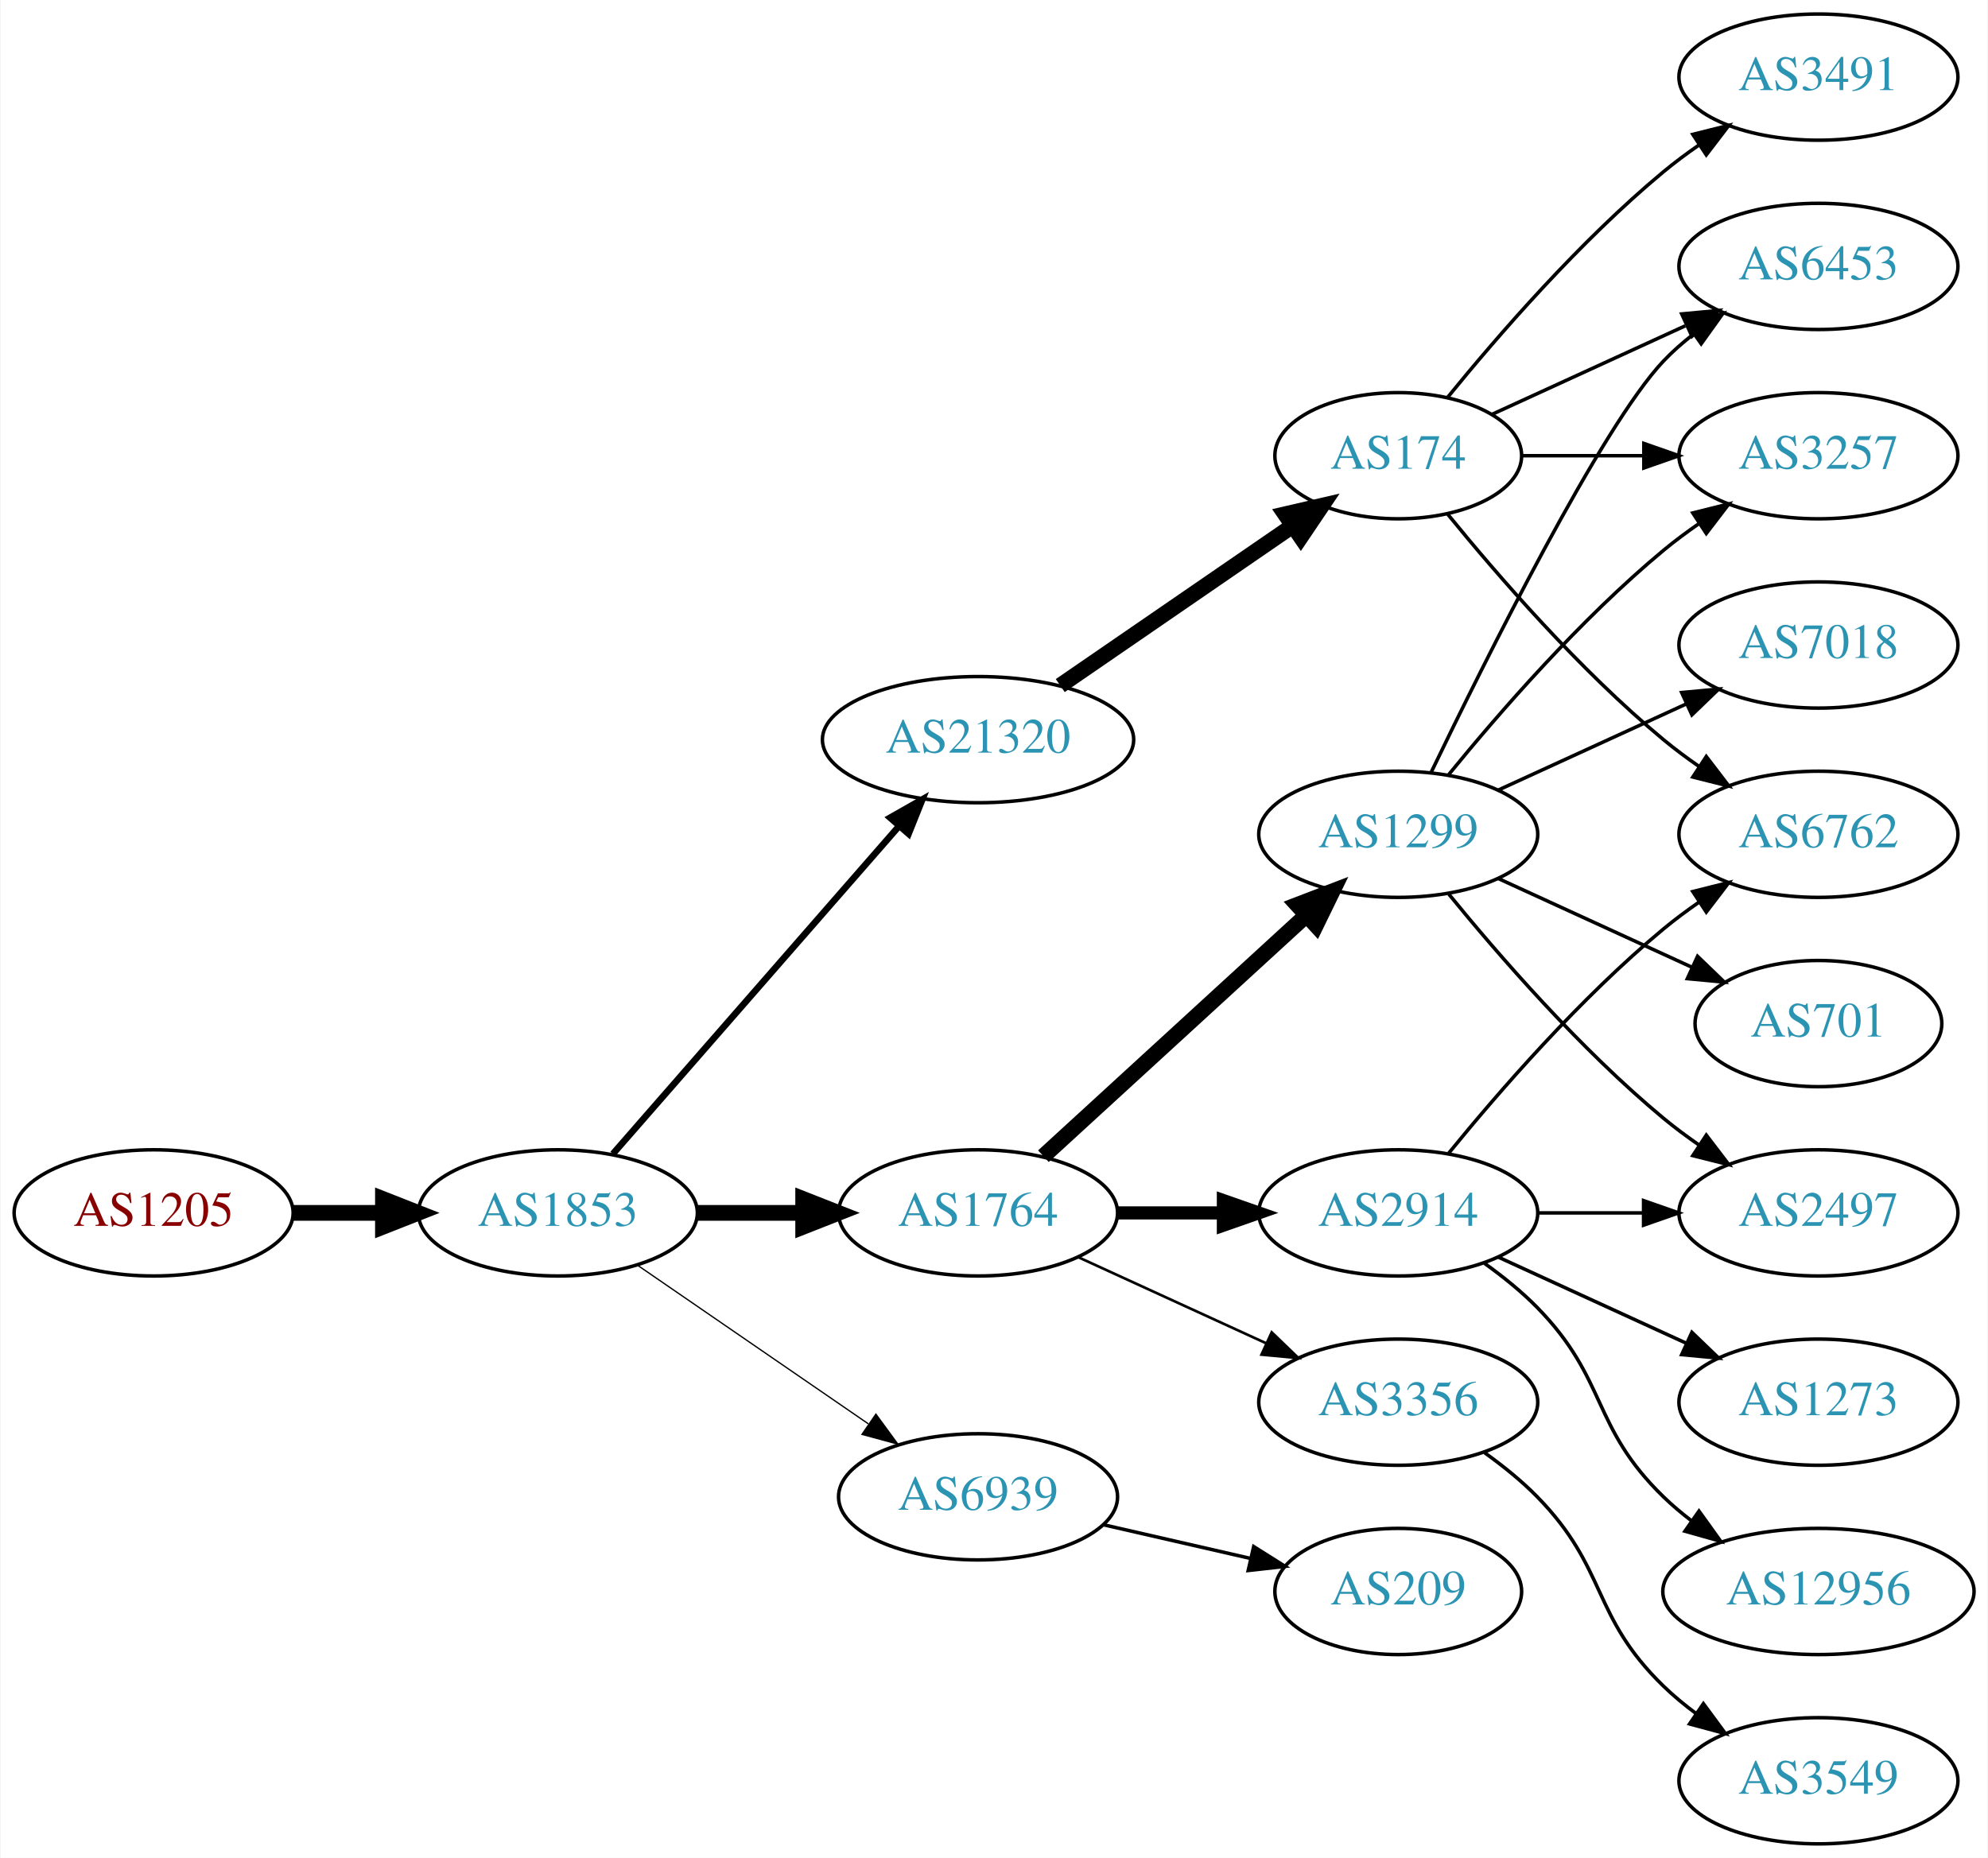
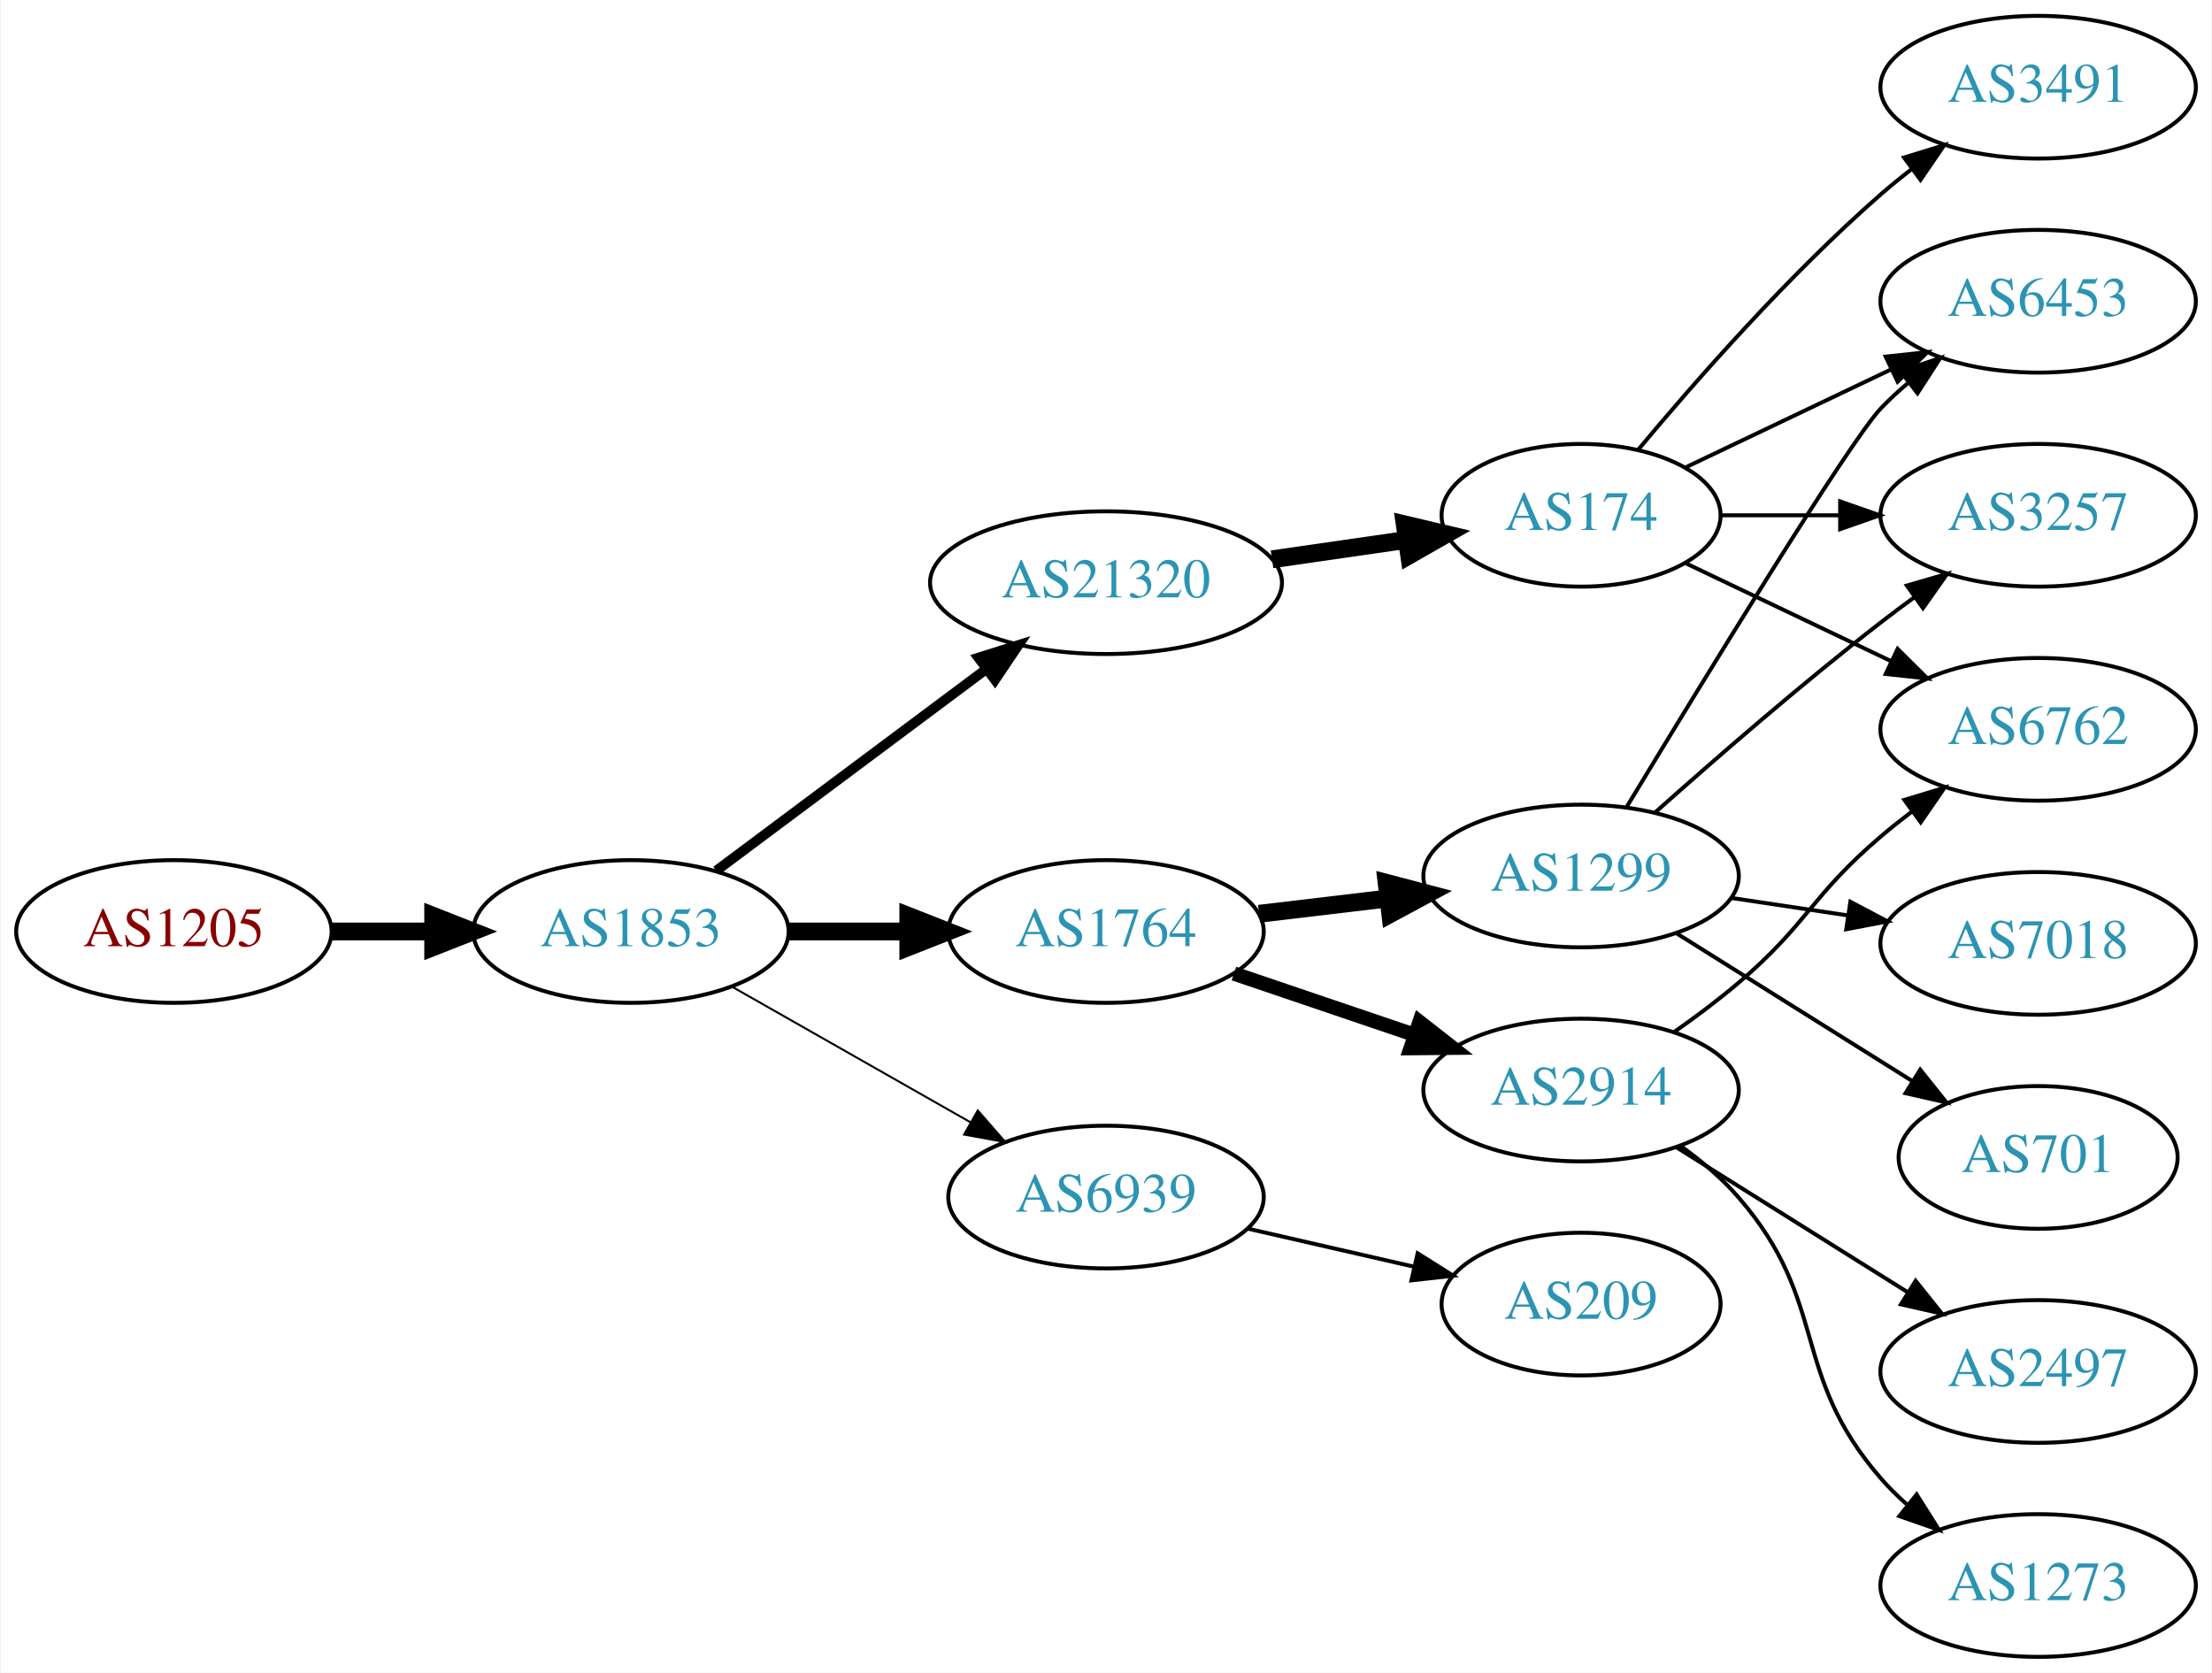
- <svg xmlns="http://www.w3.org/2000/svg" xmlns:xlink="http://www.w3.org/1999/xlink" width="567pt" height="530pt" viewBox="0.00 0.00 566.66 530.00">
-   <g id="graph0" class="graph" transform="scale(1 1) rotate(0) translate(4 526)">
-     <polygon fill="white" stroke="none" points="-4,4 -4,-526 562.663,-526 562.663,4 -4,4" />
+ <svg xmlns="http://www.w3.org/2000/svg" xmlns:xlink="http://www.w3.org/1999/xlink" width="558pt" height="422pt" viewBox="0.00 0.00 557.56 422.00">
+   <g id="graph0" class="graph" transform="scale(1 1) rotate(0) translate(4 418)">
+     <polygon fill="white" stroke="none" points="-4,4 -4,-418 553.564,-418 553.564,4 -4,4" />
    <g id="node1" class="node">
      <g id="a_node1">
        <a xlink:href="/asn/1205" xlink:title="AS1205 ~ University Linz [AT]">
-           <ellipse fill="#ffffff" stroke="black" cx="39.647" cy="-180" rx="39.794" ry="18" />
-           <text text-anchor="middle" x="39.647" y="-176.3" font-family="Times,serif" font-size="14.00" fill="#880000">AS1205</text>
+           <ellipse fill="#ffffff" stroke="black" cx="39.647" cy="-183" rx="39.794" ry="18" />
+           <text text-anchor="middle" x="39.647" y="-179.3" font-family="Times,serif" font-size="14.00" fill="#880000">AS1205</text>
        </a>
      </g>
    </g>
    <g id="node2" class="node">
      <g id="a_node2">
        <a xlink:href="/asn/1853" xlink:title="AS1853 ~ ACOnet Backbone [AT]">
-           <ellipse fill="#ffffff" stroke="black" cx="154.939" cy="-180" rx="39.794" ry="18" />
-           <text text-anchor="middle" x="154.939" y="-176.3" font-family="Times,serif" font-size="14.00" fill="#2c94b3">AS1853</text>
+           <ellipse fill="#ffffff" stroke="black" cx="154.939" cy="-183" rx="39.794" ry="18" />
+           <text text-anchor="middle" x="154.939" y="-179.3" font-family="Times,serif" font-size="14.00" fill="#2c94b3">AS1853</text>
        </a>
      </g>
    </g>
    <g id="edge1" class="edge">
-       <path fill="none" stroke="black" stroke-width="4.5" d="M79.319,-180C87.522,-180 96.286,-180 104.818,-180" />
-       <polygon fill="black" stroke="black" stroke-width="4.5" points="105.057,-183.938 115.057,-180 105.057,-176.063 105.057,-183.938" />
+       <path fill="none" stroke="black" stroke-width="4.5" d="M79.319,-183C87.522,-183 96.286,-183 104.818,-183" />
+       <polygon fill="black" stroke="black" stroke-width="4.5" points="105.057,-186.938 115.057,-183 105.057,-179.063 105.057,-186.938" />
    </g>
    <g id="node3" class="node">
      <g id="a_node3">
-         <a xlink:href="/asn/21320" xlink:title="AS21320 ~ GEANT Vereniging [EU]">
-           <ellipse fill="#ffffff" stroke="black" cx="274.782" cy="-315" rx="44.393" ry="18" />
-           <text text-anchor="middle" x="274.782" y="-311.3" font-family="Times,serif" font-size="14.00" fill="#2c94b3">AS21320</text>
+         <a xlink:href="/asn/1764" xlink:title="AS1764 ~ NEXTLAYER-AS [AT]">
+           <ellipse fill="#ffffff" stroke="black" cx="274.782" cy="-183" rx="39.794" ry="18" />
+           <text text-anchor="middle" x="274.782" y="-179.3" font-family="Times,serif" font-size="14.00" fill="#2c94b3">AS1764</text>
        </a>
      </g>
    </g>
    <g id="edge2" class="edge">
-       <path fill="none" stroke="black" stroke-width="1.875" d="M170.626,-196.825C191.179,-220.37 228.654,-263.302 252.331,-290.426" />
-       <polygon fill="black" stroke="black" stroke-width="1.875" points="249.697,-292.731 258.91,-297.963 254.971,-288.128 249.697,-292.731" />
+       <path fill="none" stroke="black" stroke-width="4.5" d="M194.852,-183C204.405,-183 214.755,-183 224.718,-183" />
+       <polygon fill="black" stroke="black" stroke-width="4.5" points="224.91,-186.938 234.91,-183 224.91,-179.063 224.91,-186.938" />
    </g>
    <g id="node4" class="node">
      <g id="a_node4">
-         <a xlink:href="/asn/1764" xlink:title="AS1764 ~ NEXTLAYER-AS [AT]">
-           <ellipse fill="#ffffff" stroke="black" cx="274.782" cy="-180" rx="39.794" ry="18" />
-           <text text-anchor="middle" x="274.782" y="-176.3" font-family="Times,serif" font-size="14.00" fill="#2c94b3">AS1764</text>
+         <a xlink:href="/asn/6939" xlink:title="AS6939 ~ Hurricane Electric LLC [US]">
+           <ellipse fill="#ffffff" stroke="black" cx="274.782" cy="-116" rx="39.794" ry="18" />
+           <text text-anchor="middle" x="274.782" y="-112.3" font-family="Times,serif" font-size="14.00" fill="#2c94b3">AS6939</text>
        </a>
      </g>
    </g>
    <g id="edge3" class="edge">
-       <path fill="none" stroke="black" stroke-width="4.5" d="M194.852,-180C204.405,-180 214.755,-180 224.718,-180" />
-       <polygon fill="black" stroke="black" stroke-width="4.5" points="224.91,-183.938 234.91,-180 224.91,-176.063 224.91,-183.938" />
+       <path fill="none" stroke="black" stroke-width="0.5" d="M180.357,-169.118C197.816,-159.191 221.517,-145.716 240.677,-134.822" />
+       <polygon fill="black" stroke="black" stroke-width="0.5" points="242.433,-137.85 249.396,-129.865 238.973,-131.765 242.433,-137.85" />
    </g>
    <g id="node5" class="node">
      <g id="a_node5">
-         <a xlink:href="/asn/6939" xlink:title="AS6939 ~ Hurricane Electric LLC [US]">
-           <ellipse fill="#ffffff" stroke="black" cx="274.782" cy="-99" rx="39.794" ry="18" />
-           <text text-anchor="middle" x="274.782" y="-95.3" font-family="Times,serif" font-size="14.00" fill="#2c94b3">AS6939</text>
+         <a xlink:href="/asn/21320" xlink:title="AS21320 ~ GEANT Vereniging [EU]">
+           <ellipse fill="#ffffff" stroke="black" cx="274.782" cy="-271" rx="44.393" ry="18" />
+           <text text-anchor="middle" x="274.782" y="-267.3" font-family="Times,serif" font-size="14.00" fill="#2c94b3">AS21320</text>
        </a>
      </g>
    </g>
    <g id="edge4" class="edge">
-       <path fill="none" stroke="black" stroke-width="0.375" d="M177.554,-165.143C196.042,-152.435 222.856,-134.005 243.485,-119.825" />
-       <polygon fill="black" stroke="black" stroke-width="0.375" points="245.647,-122.586 251.906,-114.037 241.682,-116.817 245.647,-122.586" />
+       <path fill="none" stroke="black" stroke-width="2.5" d="M176.466,-198.328C195.328,-212.414 223.487,-233.442 244.669,-249.259" />
+       <polygon fill="black" stroke="black" stroke-width="2.5" points="242.59,-252.076 252.697,-255.255 246.779,-246.467 242.59,-252.076" />
    </g>
    <g id="node6" class="node">
      <g id="a_node6">
-         <a xlink:href="/asn/174" xlink:title="AS174 ~ Cogent Communications [US]">
-           <ellipse fill="#ffffff" stroke="black" cx="394.625" cy="-396" rx="35.194" ry="18" />
-           <text text-anchor="middle" x="394.625" y="-392.3" font-family="Times,serif" font-size="14.00" fill="#2c94b3">AS174</text>
+         <a xlink:href="/asn/1299" xlink:title="AS1299 ~ Telia Carrier [EU]">
+           <ellipse fill="#ffffff" stroke="black" cx="394.625" cy="-197" rx="39.794" ry="18" />
+           <text text-anchor="middle" x="394.625" y="-193.3" font-family="Times,serif" font-size="14.00" fill="#2c94b3">AS1299</text>
        </a>
      </g>
    </g>
    <g id="edge5" class="edge">
-       <path fill="none" stroke="black" stroke-width="4.5" d="M298.225,-330.426C317.04,-343.359 344.036,-361.915 364.513,-375.99" />
-       <polygon fill="black" stroke="black" stroke-width="4.5" points="362.375,-379.298 372.846,-381.718 366.835,-372.808 362.375,-379.298" />
+       <path fill="none" stroke="black" stroke-width="4.5" d="M313.392,-187.468C323.703,-188.693 335.021,-190.038 345.821,-191.321" />
+       <polygon fill="black" stroke="black" stroke-width="4.5" points="345.573,-195.256 355.968,-192.526 346.502,-187.436 345.573,-195.256" />
    </g>
    <g id="node7" class="node">
      <g id="a_node7">
        <a xlink:href="/asn/2914" xlink:title="AS2914 ~ NTT America, Inc. [US]">
-           <ellipse fill="#ffffff" stroke="black" cx="394.625" cy="-180" rx="39.794" ry="18" />
-           <text text-anchor="middle" x="394.625" y="-176.3" font-family="Times,serif" font-size="14.00" fill="#2c94b3">AS2914</text>
+           <ellipse fill="#ffffff" stroke="black" cx="394.625" cy="-143" rx="39.794" ry="18" />
+           <text text-anchor="middle" x="394.625" y="-139.3" font-family="Times,serif" font-size="14.00" fill="#2c94b3">AS2914</text>
        </a>
      </g>
    </g>
    <g id="edge6" class="edge">
-       <path fill="none" stroke="black" stroke-width="3.75" d="M314.695,-180C324.248,-180 334.598,-180 344.56,-180" />
-       <polygon fill="black" stroke="black" stroke-width="3.75" points="344.753,-183.5 354.753,-180 344.753,-176.5 344.753,-183.5" />
+       <path fill="none" stroke="black" stroke-width="3.6" d="M307.052,-172.386C321.036,-167.639 337.707,-161.981 352.668,-156.902" />
+       <polygon fill="black" stroke="black" stroke-width="3.6" points="353.864,-160.192 362.208,-153.664 351.614,-153.564 353.864,-160.192" />
+     </g>
+     <g id="node12" class="node">
+       <g id="a_node12">
+         <a xlink:href="/asn/209" xlink:title="AS209 ~ CenturyLink Communications, LLC [US]">
+           <ellipse fill="#ffffff" stroke="black" cx="394.625" cy="-89" rx="35.194" ry="18" />
+           <text text-anchor="middle" x="394.625" y="-85.3" font-family="Times,serif" font-size="14.00" fill="#2c94b3">AS209</text>
+         </a>
+       </g>
+     </g>
+     <g id="edge11" class="edge">
+       <path fill="none" stroke="black" d="M310.501,-108.045C323.594,-105.045 338.616,-101.604 352.257,-98.478" />
+       <polygon fill="black" stroke="black" points="353.398,-101.807 362.364,-96.162 351.835,-94.984 353.398,-101.807" />
+     </g>
+     <g id="node13" class="node">
+       <g id="a_node13">
+         <a xlink:href="/asn/174" xlink:title="AS174 ~ Cogent Communications [US]">
+           <ellipse fill="#ffffff" stroke="black" cx="394.625" cy="-288" rx="35.194" ry="18" />
+           <text text-anchor="middle" x="394.625" y="-284.3" font-family="Times,serif" font-size="14.00" fill="#2c94b3">AS174</text>
+         </a>
+       </g>
+     </g>
+     <g id="edge12" class="edge">
+       <path fill="none" stroke="black" stroke-width="4.5" d="M316.667,-276.898C327.66,-278.484 339.581,-280.204 350.683,-281.805" />
+       <polygon fill="black" stroke="black" stroke-width="4.5" points="350.138,-285.705 360.598,-283.236 351.263,-277.911 350.138,-285.705" />
    </g>
    <g id="node8" class="node">
      <g id="a_node8">
-         <a xlink:href="/asn/1299" xlink:title="AS1299 ~ Telia Carrier [EU]">
-           <ellipse fill="#ffffff" stroke="black" cx="394.625" cy="-288" rx="39.794" ry="18" />
-           <text text-anchor="middle" x="394.625" y="-284.3" font-family="Times,serif" font-size="14.00" fill="#2c94b3">AS1299</text>
+         <a xlink:href="/asn/6453" xlink:title="AS6453 ~ TATA COMMUNICATIONS (AMERICA) INC [US]">
+           <ellipse fill="#ffffff" stroke="black" cx="509.918" cy="-342" rx="39.794" ry="18" />
+           <text text-anchor="middle" x="509.918" y="-338.3" font-family="Times,serif" font-size="14.00" fill="#2c94b3">AS6453</text>
        </a>
      </g>
    </g>
    <g id="edge7" class="edge">
-       <path fill="none" stroke="black" stroke-width="4.5" d="M293.424,-196.169C313.297,-214.382 345.759,-244.133 368.328,-264.817" />
-       <polygon fill="black" stroke="black" stroke-width="4.5" points="365.829,-267.867 375.862,-271.721 371.15,-262.061 365.829,-267.867" />
+       <path fill="none" stroke="black" d="M406.071,-214.34C424.658,-245.064 462.276,-306.63 470.271,-315 472.338,-317.164 474.603,-319.26 476.967,-321.265" />
+       <polygon fill="black" stroke="black" points="475.198,-324.322 485.244,-327.688 479.489,-318.792 475.198,-324.322" />
    </g>
    <g id="node9" class="node">
      <g id="a_node9">
-         <a xlink:href="/asn/3356" xlink:title="AS3356 ~ Level 3 Parent, LLC [US]">
-           <ellipse fill="#ffffff" stroke="black" cx="394.625" cy="-126" rx="39.794" ry="18" />
-           <text text-anchor="middle" x="394.625" y="-122.3" font-family="Times,serif" font-size="14.00" fill="#2c94b3">AS3356</text>
+         <a xlink:href="/asn/3257" xlink:title="AS3257 ~ GTT [DE]">
+           <ellipse fill="#ffffff" stroke="black" cx="509.918" cy="-288" rx="39.794" ry="18" />
+           <text text-anchor="middle" x="509.918" y="-284.3" font-family="Times,serif" font-size="14.00" fill="#2c94b3">AS3257</text>
        </a>
      </g>
    </g>
    <g id="edge8" class="edge">
-       <path fill="none" stroke="black" stroke-width="0.75" d="M303.411,-167.339C319.368,-160.027 339.638,-150.739 356.921,-142.819" />
-       <polygon fill="black" stroke="black" stroke-width="0.75" points="358.536,-145.929 366.169,-138.581 355.62,-139.565 358.536,-145.929" />
-     </g>
-     <g id="node20" class="node">
-       <g id="a_node20">
-         <a xlink:href="/asn/209" xlink:title="AS209 ~ CenturyLink Communications, LLC [US]">
-           <ellipse fill="#ffffff" stroke="black" cx="394.625" cy="-72" rx="35.194" ry="18" />
-           <text text-anchor="middle" x="394.625" y="-68.3" font-family="Times,serif" font-size="14.00" fill="#2c94b3">AS209</text>
-         </a>
-       </g>
-     </g>
-     <g id="edge23" class="edge">
-       <path fill="none" stroke="black" d="M310.501,-91.045C323.594,-88.045 338.616,-84.603 352.257,-81.478" />
-       <polygon fill="black" stroke="black" points="353.398,-84.807 362.364,-79.162 351.835,-77.984 353.398,-84.807" />
+       <path fill="none" stroke="black" d="M413.308,-213.03C428.178,-226.295 450.166,-245.42 470.271,-261 473.006,-263.12 475.892,-265.276 478.805,-267.398" />
+       <polygon fill="black" stroke="black" points="476.806,-270.272 486.979,-273.234 480.873,-264.575 476.806,-270.272" />
+     </g>
+     <g id="node10" class="node">
+       <g id="a_node10">
+         <a xlink:href="/asn/7018" xlink:title="AS7018 ~ AT&amp;T Services, Inc. [US]">
+           <ellipse fill="#ffffff" stroke="black" cx="509.918" cy="-180" rx="39.794" ry="18" />
+           <text text-anchor="middle" x="509.918" y="-176.3" font-family="Times,serif" font-size="14.00" fill="#2c94b3">AS7018</text>
+         </a>
+       </g>
+     </g>
+     <g id="edge9" class="edge">
+       <path fill="none" stroke="black" d="M432.408,-191.481C441.806,-190.07 452.041,-188.535 461.877,-187.059" />
+       <polygon fill="black" stroke="black" points="462.562,-190.495 471.931,-185.55 461.523,-183.573 462.562,-190.495" />
    </g>
    <g id="node11" class="node">
      <g id="a_node11">
+         <a xlink:href="/asn/701" xlink:title="AS701 ~ UUNET [US]">
+           <ellipse fill="#ffffff" stroke="black" cx="509.918" cy="-126" rx="35.194" ry="18" />
+           <text text-anchor="middle" x="509.918" y="-122.3" font-family="Times,serif" font-size="14.00" fill="#2c94b3">AS701</text>
+         </a>
+       </g>
+     </g>
+     <g id="edge10" class="edge">
+       <path fill="none" stroke="black" d="M418.551,-182.632C435.743,-171.858 459.45,-157.001 478.268,-145.208" />
+       <polygon fill="black" stroke="black" points="480.181,-148.139 486.796,-139.863 476.464,-142.208 480.181,-148.139" />
+     </g>
+     <g id="node15" class="node">
+       <g id="a_node15">
        <a xlink:href="/asn/6762" xlink:title="AS6762 ~ TELECOM ITALIA SPARKLE S.p.A. [IT]">
-           <ellipse fill="#ffffff" stroke="black" cx="514.467" cy="-288" rx="39.794" ry="18" />
-           <text text-anchor="middle" x="514.467" y="-284.3" font-family="Times,serif" font-size="14.00" fill="#2c94b3">AS6762</text>
-         </a>
-       </g>
-     </g>
-     <g id="edge20" class="edge">
-       <path fill="none" stroke="black" d="M408.782,-379.257C422.867,-361.961 446.426,-334.777 470.271,-315 473.487,-312.332 476.988,-309.73 480.558,-307.259" />
-       <polygon fill="black" stroke="black" points="482.482,-310.183 488.915,-301.764 478.636,-304.334 482.482,-310.183" />
+           <ellipse fill="#ffffff" stroke="black" cx="509.918" cy="-234" rx="39.794" ry="18" />
+           <text text-anchor="middle" x="509.918" y="-230.3" font-family="Times,serif" font-size="14.00" fill="#2c94b3">AS6762</text>
+         </a>
+       </g>
+     </g>
+     <g id="edge19" class="edge">
+       <path fill="none" stroke="black" d="M418.233,-157.725C423.637,-161.533 429.282,-165.76 434.271,-170 451.753,-184.859 452.789,-192.141 470.271,-207 472.766,-209.12 475.424,-211.237 478.135,-213.3" />
+       <polygon fill="black" stroke="black" points="476.17,-216.199 486.309,-219.275 480.301,-210.548 476.17,-216.199" />
    </g>
    <g id="node16" class="node">
      <g id="a_node16">
-         <a xlink:href="/asn/3257" xlink:title="AS3257 ~ GTT [DE]">
-           <ellipse fill="#ffffff" stroke="black" cx="514.467" cy="-396" rx="39.794" ry="18" />
-           <text text-anchor="middle" x="514.467" y="-392.3" font-family="Times,serif" font-size="14.00" fill="#2c94b3">AS3257</text>
-         </a>
-       </g>
-     </g>
-     <g id="edge19" class="edge">
-       <path fill="none" stroke="black" d="M430.026,-396C440.85,-396 453.018,-396 464.645,-396" />
-       <polygon fill="black" stroke="black" points="464.676,-399.5 474.676,-396 464.676,-392.5 464.676,-399.5" />
+         <a xlink:href="/asn/2497" xlink:title="AS2497 ~ Internet Initiative Japan Inc. [JP]">
+           <ellipse fill="#ffffff" stroke="black" cx="509.918" cy="-72" rx="39.794" ry="18" />
+           <text text-anchor="middle" x="509.918" y="-68.3" font-family="Times,serif" font-size="14.00" fill="#2c94b3">AS2497</text>
+         </a>
+       </g>
+     </g>
+     <g id="edge17" class="edge">
+       <path fill="none" stroke="black" d="M418.551,-128.632C435.332,-118.116 458.319,-103.71 476.91,-92.059" />
+       <polygon fill="black" stroke="black" points="479.021,-94.866 485.636,-86.59 475.304,-88.935 479.021,-94.866" />
    </g>
    <g id="node17" class="node">
      <g id="a_node17">
-         <a xlink:href="/asn/6453" xlink:title="AS6453 ~ TATA COMMUNICATIONS (AMERICA) INC [US]">
-           <ellipse fill="#ffffff" stroke="black" cx="514.467" cy="-450" rx="39.794" ry="18" />
-           <text text-anchor="middle" x="514.467" y="-446.3" font-family="Times,serif" font-size="14.00" fill="#2c94b3">AS6453</text>
-         </a>
-       </g>
-     </g>
-     <g id="edge21" class="edge">
-       <path fill="none" stroke="black" d="M421.486,-407.851C437.606,-415.238 458.609,-424.862 476.474,-433.048" />
-       <polygon fill="black" stroke="black" points="475.476,-436.441 486.025,-437.425 478.392,-430.077 475.476,-436.441" />
-     </g>
-     <g id="node18" class="node">
-       <g id="a_node18">
-         <a xlink:href="/asn/3491" xlink:title="AS3491 ~ PCCW Global, Inc. [US]">
-           <ellipse fill="#ffffff" stroke="black" cx="514.467" cy="-504" rx="39.794" ry="18" />
-           <text text-anchor="middle" x="514.467" y="-500.3" font-family="Times,serif" font-size="14.00" fill="#2c94b3">AS3491</text>
+         <a xlink:href="/asn/1273" xlink:title="AS1273 ~ Vodafone Group PLC [EU]">
+           <ellipse fill="#ffffff" stroke="black" cx="509.918" cy="-18" rx="39.794" ry="18" />
+           <text text-anchor="middle" x="509.918" y="-14.3" font-family="Times,serif" font-size="14.00" fill="#2c94b3">AS1273</text>
        </a>
      </g>
    </g>
    <g id="edge18" class="edge">
-       <path fill="none" stroke="black" d="M408.782,-412.743C422.867,-430.039 446.426,-457.223 470.271,-477 473.487,-479.668 476.988,-482.27 480.558,-484.741" />
-       <polygon fill="black" stroke="black" points="478.636,-487.666 488.915,-490.236 482.482,-481.817 478.636,-487.666" />
-     </g>
-     <g id="node10" class="node">
-       <g id="a_node10">
-         <a xlink:href="/asn/12956" xlink:title="AS12956 ~ TELXIUS [ES]">
-           <ellipse fill="#ffffff" stroke="black" cx="514.467" cy="-72" rx="44.393" ry="18" />
-           <text text-anchor="middle" x="514.467" y="-68.3" font-family="Times,serif" font-size="14.00" fill="#2c94b3">AS12956</text>
-         </a>
-       </g>
-     </g>
-     <g id="edge9" class="edge">
-       <path fill="none" stroke="black" d="M419.219,-165.611C424.475,-161.852 429.806,-157.563 434.271,-153 454.443,-132.383 449.578,-119.094 470.271,-99 472.757,-96.586 475.495,-94.278 478.348,-92.1" />
-       <polygon fill="black" stroke="black" points="480.403,-94.934 486.583,-86.329 476.385,-89.202 480.403,-94.934" />
-     </g>
-     <g id="edge10" class="edge">
-       <path fill="none" stroke="black" d="M409.044,-197.065C423.158,-214.375 446.573,-241.345 470.271,-261 473.487,-263.668 476.988,-266.27 480.558,-268.741" />
-       <polygon fill="black" stroke="black" points="478.636,-271.666 488.915,-274.236 482.482,-265.817 478.636,-271.666" />
-     </g>
-     <g id="node12" class="node">
-       <g id="a_node12">
-         <a xlink:href="/asn/1273" xlink:title="AS1273 ~ Vodafone Group PLC [EU]">
-           <ellipse fill="#ffffff" stroke="black" cx="514.467" cy="-126" rx="39.794" ry="18" />
-           <text text-anchor="middle" x="514.467" y="-122.3" font-family="Times,serif" font-size="14.00" fill="#2c94b3">AS1273</text>
-         </a>
-       </g>
-     </g>
-     <g id="edge11" class="edge">
-       <path fill="none" stroke="black" d="M423.253,-167.339C439.21,-160.027 459.481,-150.739 476.764,-142.819" />
-       <polygon fill="black" stroke="black" points="478.378,-145.929 486.011,-138.581 475.462,-139.565 478.378,-145.929" />
-     </g>
-     <g id="node13" class="node">
-       <g id="a_node13">
-         <a xlink:href="/asn/2497" xlink:title="AS2497 ~ Internet Initiative Japan Inc. [JP]">
-           <ellipse fill="#ffffff" stroke="black" cx="514.467" cy="-180" rx="39.794" ry="18" />
-           <text text-anchor="middle" x="514.467" y="-176.3" font-family="Times,serif" font-size="14.00" fill="#2c94b3">AS2497</text>
-         </a>
-       </g>
-     </g>
-     <g id="edge12" class="edge">
-       <path fill="none" stroke="black" d="M434.537,-180C444.091,-180 454.44,-180 464.403,-180" />
-       <polygon fill="black" stroke="black" points="464.595,-183.5 474.595,-180 464.595,-176.5 464.595,-183.5" />
-     </g>
-     <g id="edge14" class="edge">
-       <path fill="none" stroke="black" d="M409.044,-270.935C423.158,-253.625 446.573,-226.655 470.271,-207 473.487,-204.332 476.988,-201.73 480.558,-199.259" />
-       <polygon fill="black" stroke="black" points="482.482,-202.183 488.915,-193.764 478.636,-196.334 482.482,-202.183" />
+       <path fill="none" stroke="black" d="M419.623,-128.983C424.862,-125.209 430.085,-120.82 434.271,-116 457.47,-89.288 447.072,-71.712 470.271,-45 472.233,-42.741 474.423,-40.576 476.736,-38.525" />
+       <polygon fill="black" stroke="black" points="479.271,-40.981 484.919,-32.017 474.914,-35.502 479.271,-40.981" />
+     </g>
+     <g id="edge15" class="edge">
+       <path fill="none" stroke="black" d="M421.05,-300.119C436.352,-307.413 456.076,-316.814 472.958,-324.86" />
+       <polygon fill="black" stroke="black" points="471.465,-328.026 481.998,-329.169 474.477,-321.707 471.465,-328.026" />
+     </g>
+     <g id="edge13" class="edge">
+       <path fill="none" stroke="black" d="M429.924,-288C439.301,-288 449.651,-288 459.686,-288" />
+       <polygon fill="black" stroke="black" points="459.974,-291.5 469.974,-288 459.974,-284.5 459.974,-291.5" />
    </g>
    <g id="node14" class="node">
      <g id="a_node14">
-         <a xlink:href="/asn/7018" xlink:title="AS7018 ~ AT&amp;T Services, Inc. [US]">
-           <ellipse fill="#ffffff" stroke="black" cx="514.467" cy="-342" rx="39.794" ry="18" />
-           <text text-anchor="middle" x="514.467" y="-338.3" font-family="Times,serif" font-size="14.00" fill="#2c94b3">AS7018</text>
-         </a>
-       </g>
-     </g>
-     <g id="edge13" class="edge">
-       <path fill="none" stroke="black" d="M423.253,-300.661C439.21,-307.973 459.481,-317.261 476.764,-325.181" />
-       <polygon fill="black" stroke="black" points="475.462,-328.435 486.011,-329.419 478.378,-322.071 475.462,-328.435" />
-     </g>
-     <g id="node15" class="node">
-       <g id="a_node15">
-         <a xlink:href="/asn/701" xlink:title="AS701 ~ UUNET [US]">
-           <ellipse fill="#ffffff" stroke="black" cx="514.467" cy="-234" rx="35.194" ry="18" />
-           <text text-anchor="middle" x="514.467" y="-230.3" font-family="Times,serif" font-size="14.00" fill="#2c94b3">AS701</text>
-         </a>
-       </g>
-     </g>
-     <g id="edge15" class="edge">
-       <path fill="none" stroke="black" d="M423.253,-275.339C439.67,-267.817 460.651,-258.202 478.248,-250.139" />
-       <polygon fill="black" stroke="black" points="479.993,-253.189 487.625,-245.842 477.076,-246.826 479.993,-253.189" />
+         <a xlink:href="/asn/3491" xlink:title="AS3491 ~ PCCW Global, Inc. [US]">
+           <ellipse fill="#ffffff" stroke="black" cx="509.918" cy="-396" rx="39.794" ry="18" />
+           <text text-anchor="middle" x="509.918" y="-392.3" font-family="Times,serif" font-size="14.00" fill="#2c94b3">AS3491</text>
+         </a>
+       </g>
+     </g>
+     <g id="edge14" class="edge">
+       <path fill="none" stroke="black" d="M408.989,-304.499C423.245,-321.596 446.94,-348.619 470.271,-369 472.737,-371.154 475.375,-373.294 478.073,-375.372" />
+       <polygon fill="black" stroke="black" points="476.098,-378.264 486.227,-381.37 480.246,-372.625 476.098,-378.264" />
    </g>
    <g id="edge16" class="edge">
-       <path fill="none" stroke="black" d="M409.044,-305.065C423.158,-322.375 446.573,-349.345 470.271,-369 473.487,-371.668 476.988,-374.27 480.558,-376.741" />
-       <polygon fill="black" stroke="black" points="478.636,-379.666 488.915,-382.236 482.482,-373.817 478.636,-379.666" />
-     </g>
-     <g id="edge17" class="edge">
-       <path fill="none" stroke="black" d="M403.972,-305.595C419.439,-337.732 452.584,-404.34 470.271,-423 472.857,-425.728 475.774,-428.294 478.843,-430.677" />
-       <polygon fill="black" stroke="black" points="476.997,-433.658 487.191,-436.543 481.021,-427.93 476.997,-433.658" />
-     </g>
-     <g id="node19" class="node">
-       <g id="a_node19">
-         <a xlink:href="/asn/3549" xlink:title="AS3549 ~ Level 3 Parent, LLC [US]">
-           <ellipse fill="#ffffff" stroke="black" cx="514.467" cy="-18" rx="39.794" ry="18" />
-           <text text-anchor="middle" x="514.467" y="-14.3" font-family="Times,serif" font-size="14.00" fill="#2c94b3">AS3549</text>
-         </a>
-       </g>
-     </g>
-     <g id="edge22" class="edge">
-       <path fill="none" stroke="black" d="M419.219,-111.611C424.475,-107.852 429.806,-103.563 434.271,-99 454.443,-78.383 449.578,-65.094 470.271,-45 473.116,-42.237 476.29,-39.614 479.59,-37.166" />
-       <polygon fill="black" stroke="black" points="481.656,-39.993 487.938,-31.462 477.707,-34.214 481.656,-39.993" />
+       <path fill="none" stroke="black" d="M421.05,-275.881C436.352,-268.587 456.076,-259.186 472.958,-251.14" />
+       <polygon fill="black" stroke="black" points="474.477,-254.293 481.998,-246.831 471.465,-247.974 474.477,-254.293" />
    </g>
  </g>
</svg>
